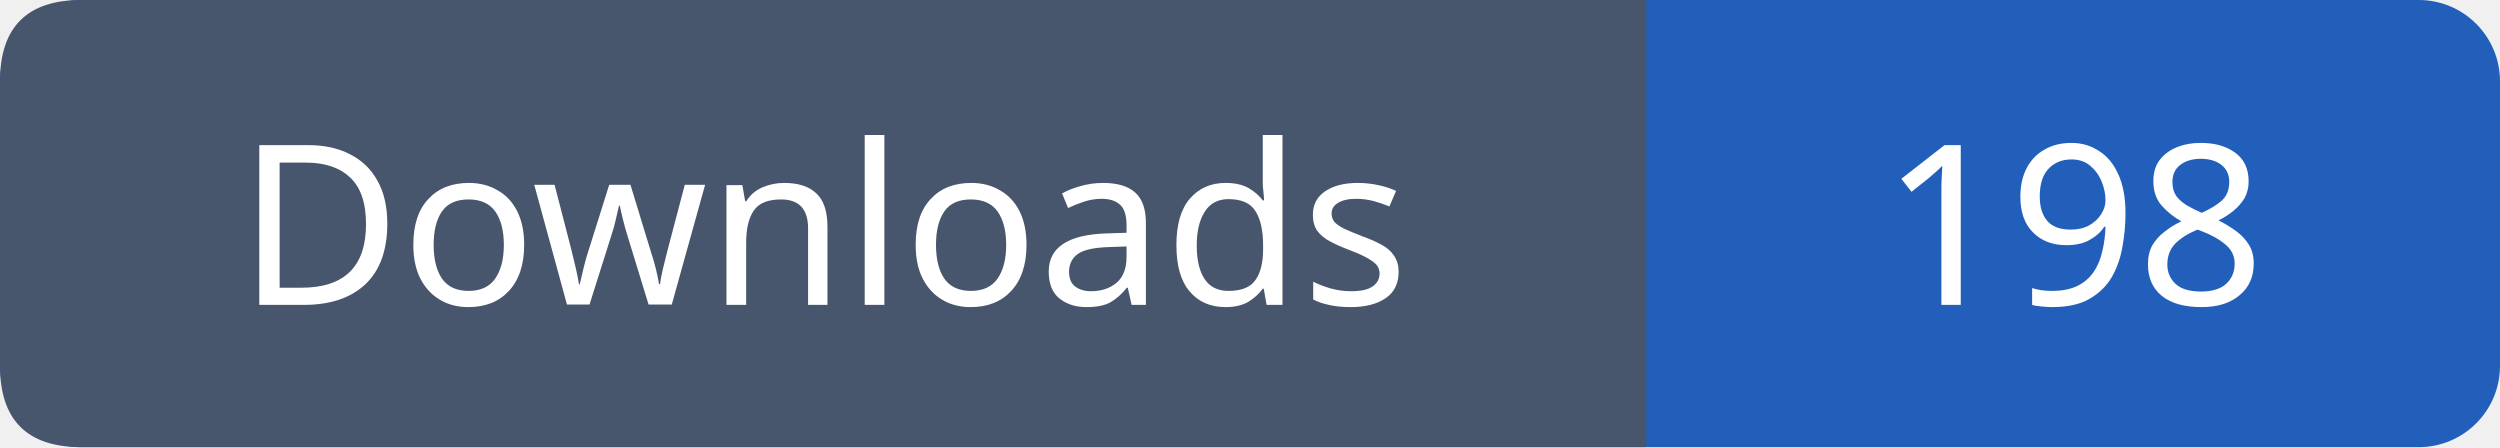
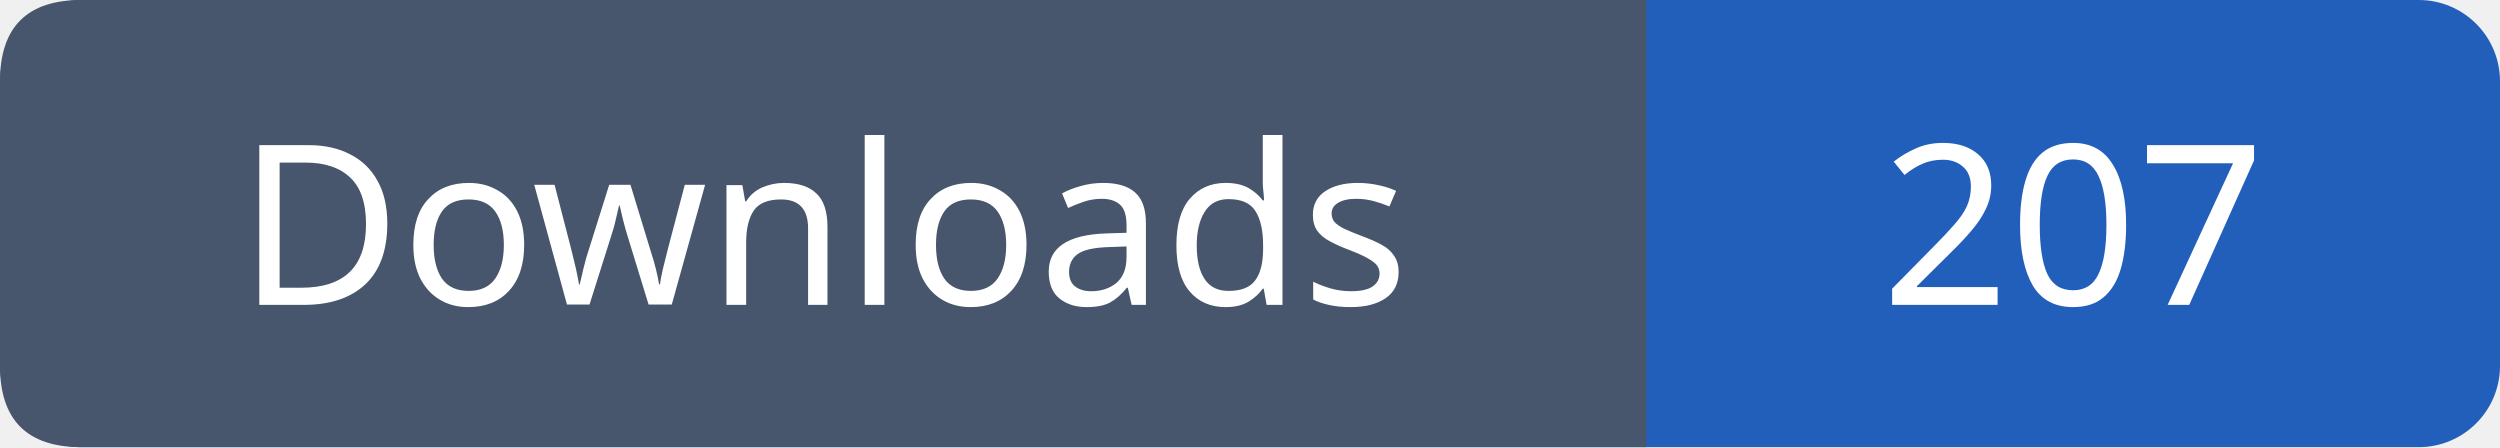
- <svg xmlns="http://www.w3.org/2000/svg" width="123" height="22" viewBox="0 0 123 22" role="img" aria-label="Downloads: 198">
+ <svg xmlns="http://www.w3.org/2000/svg" width="123" height="22" viewBox="0 0 123 22" role="img" aria-label="Downloads: 207">
  <rect width="123" height="22" rx="4" fill="#215fbb" />
  <path fill="#47566c" d="M4 0h77v22H4q-4 0-4-4V4q0-4 4-4" />
  <g font-family="Verdana,sans-serif" font-size="11" fill="white" text-anchor="middle">
    <text x="40.5" y="15">Downloads</text>
-     <text x="102.0" y="15">198</text>
+     <text x="102.0" y="15">207</text>
  </g>
</svg>
